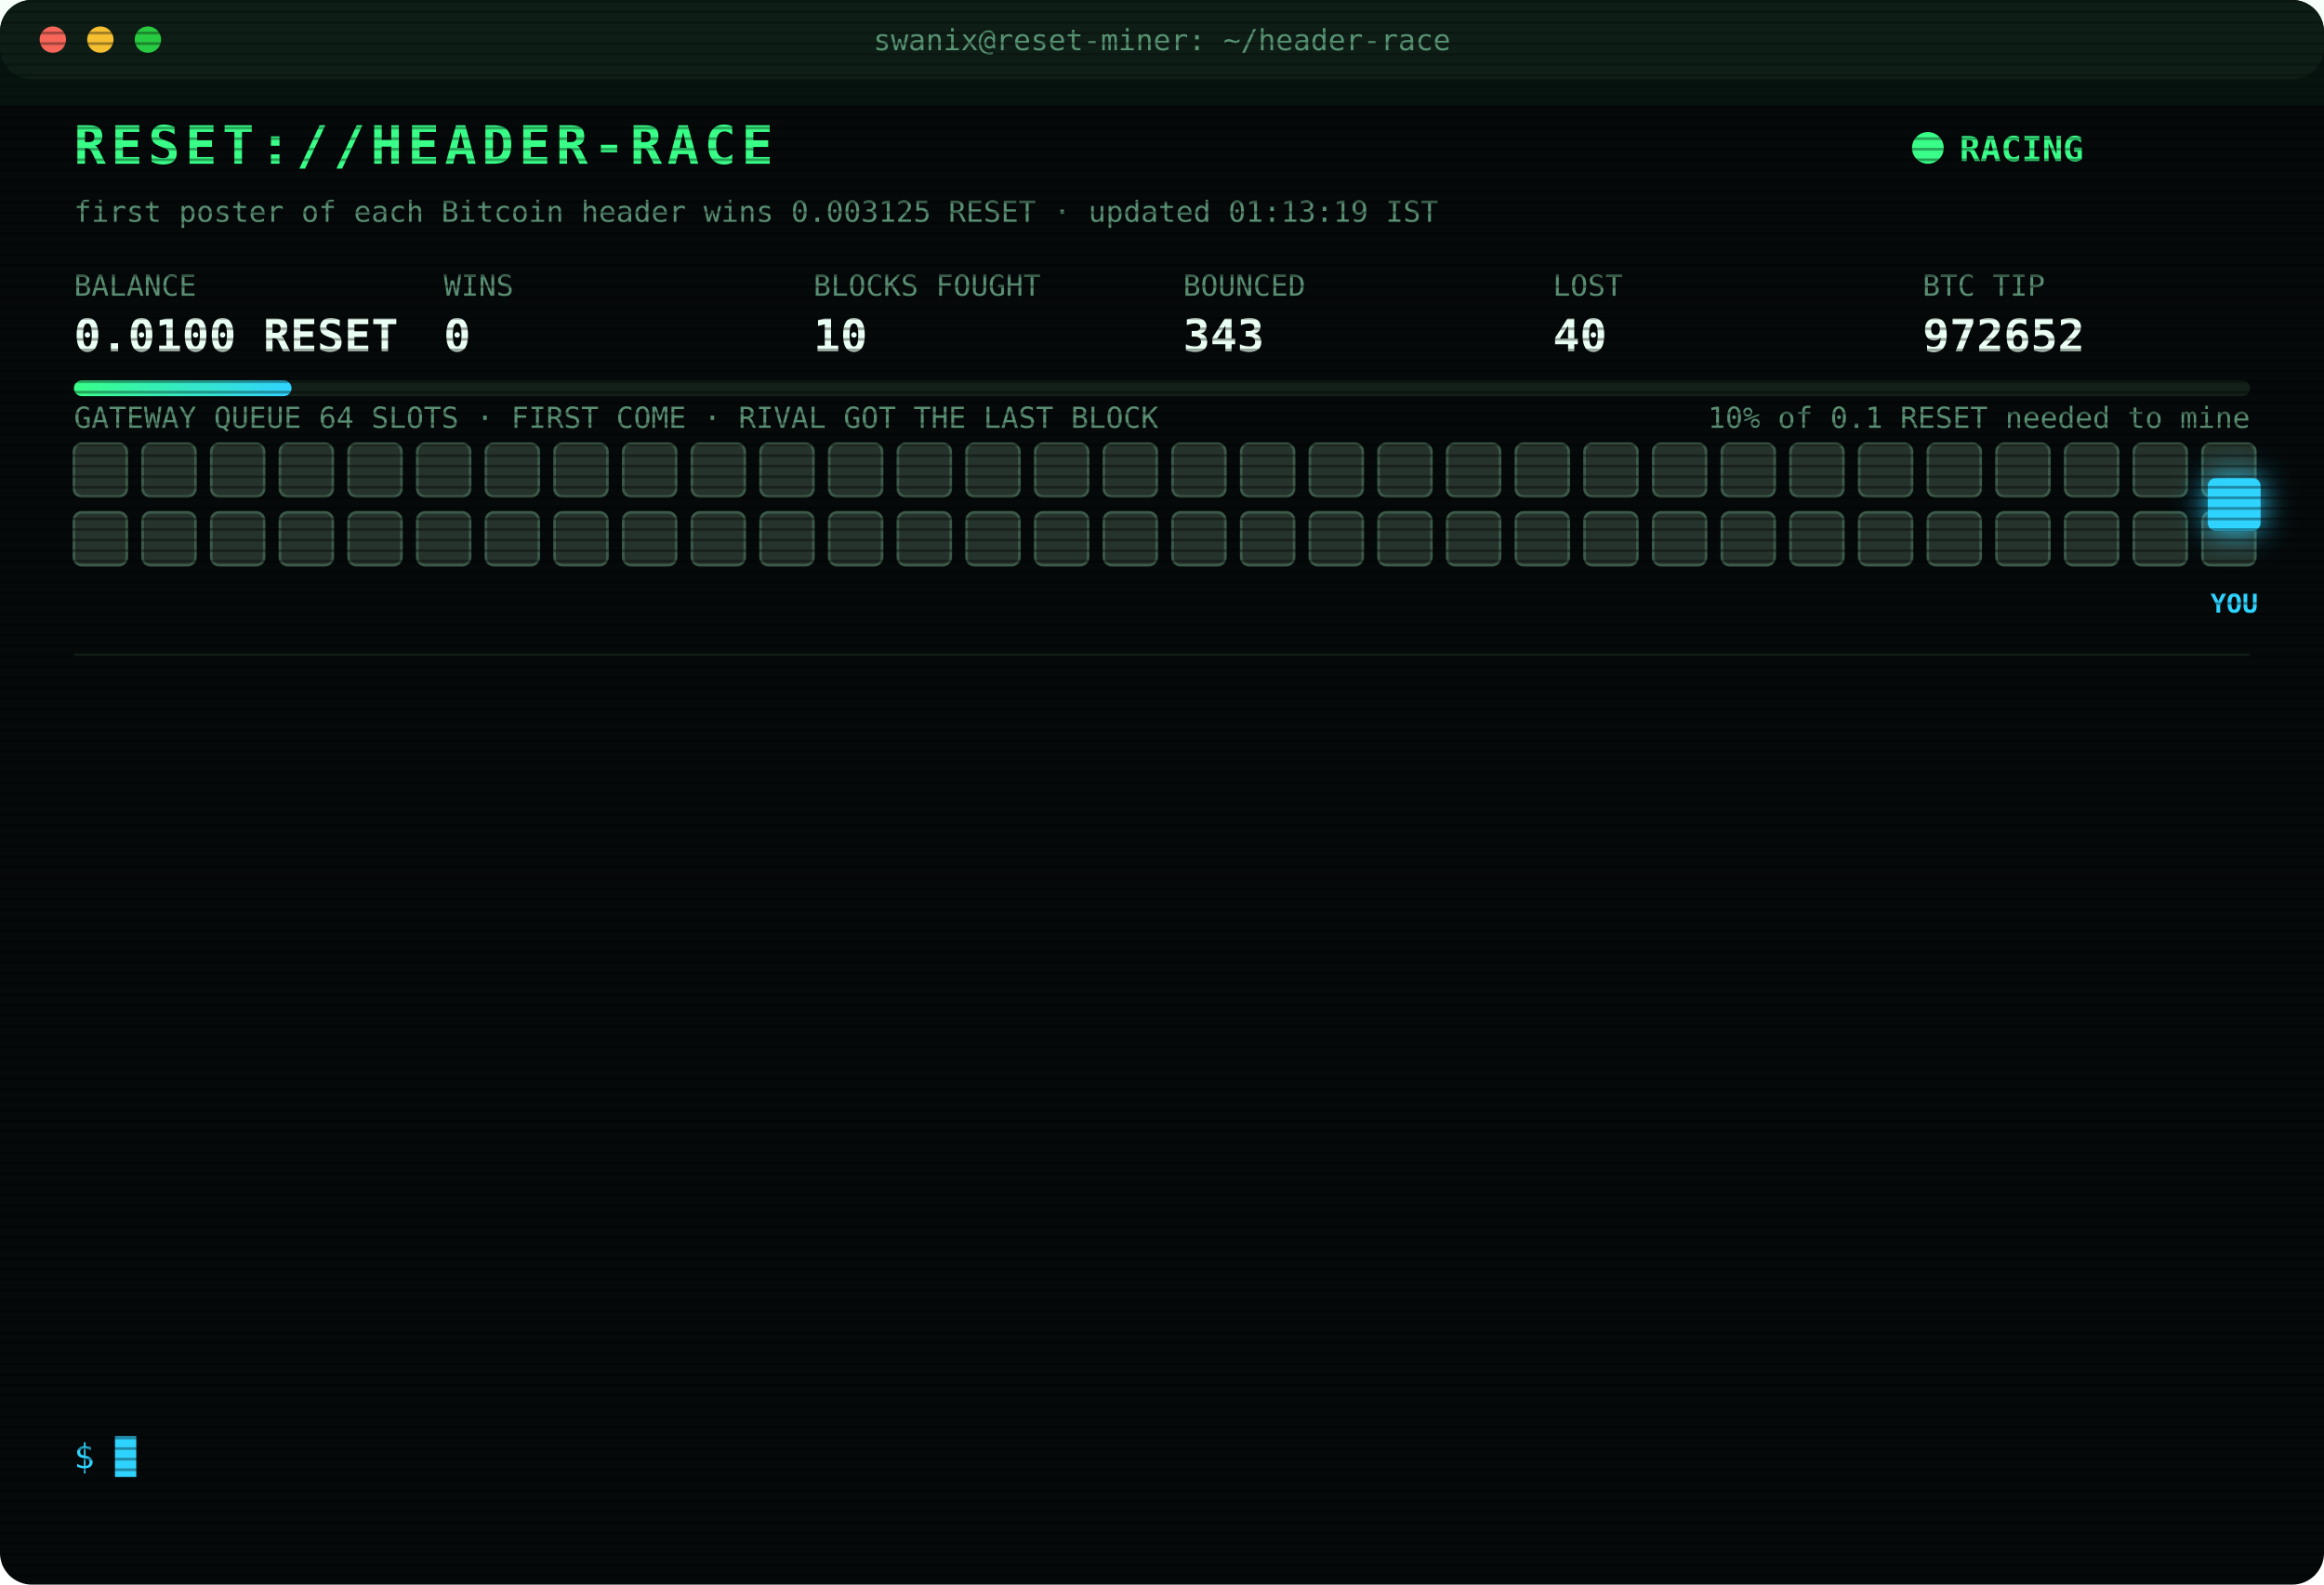
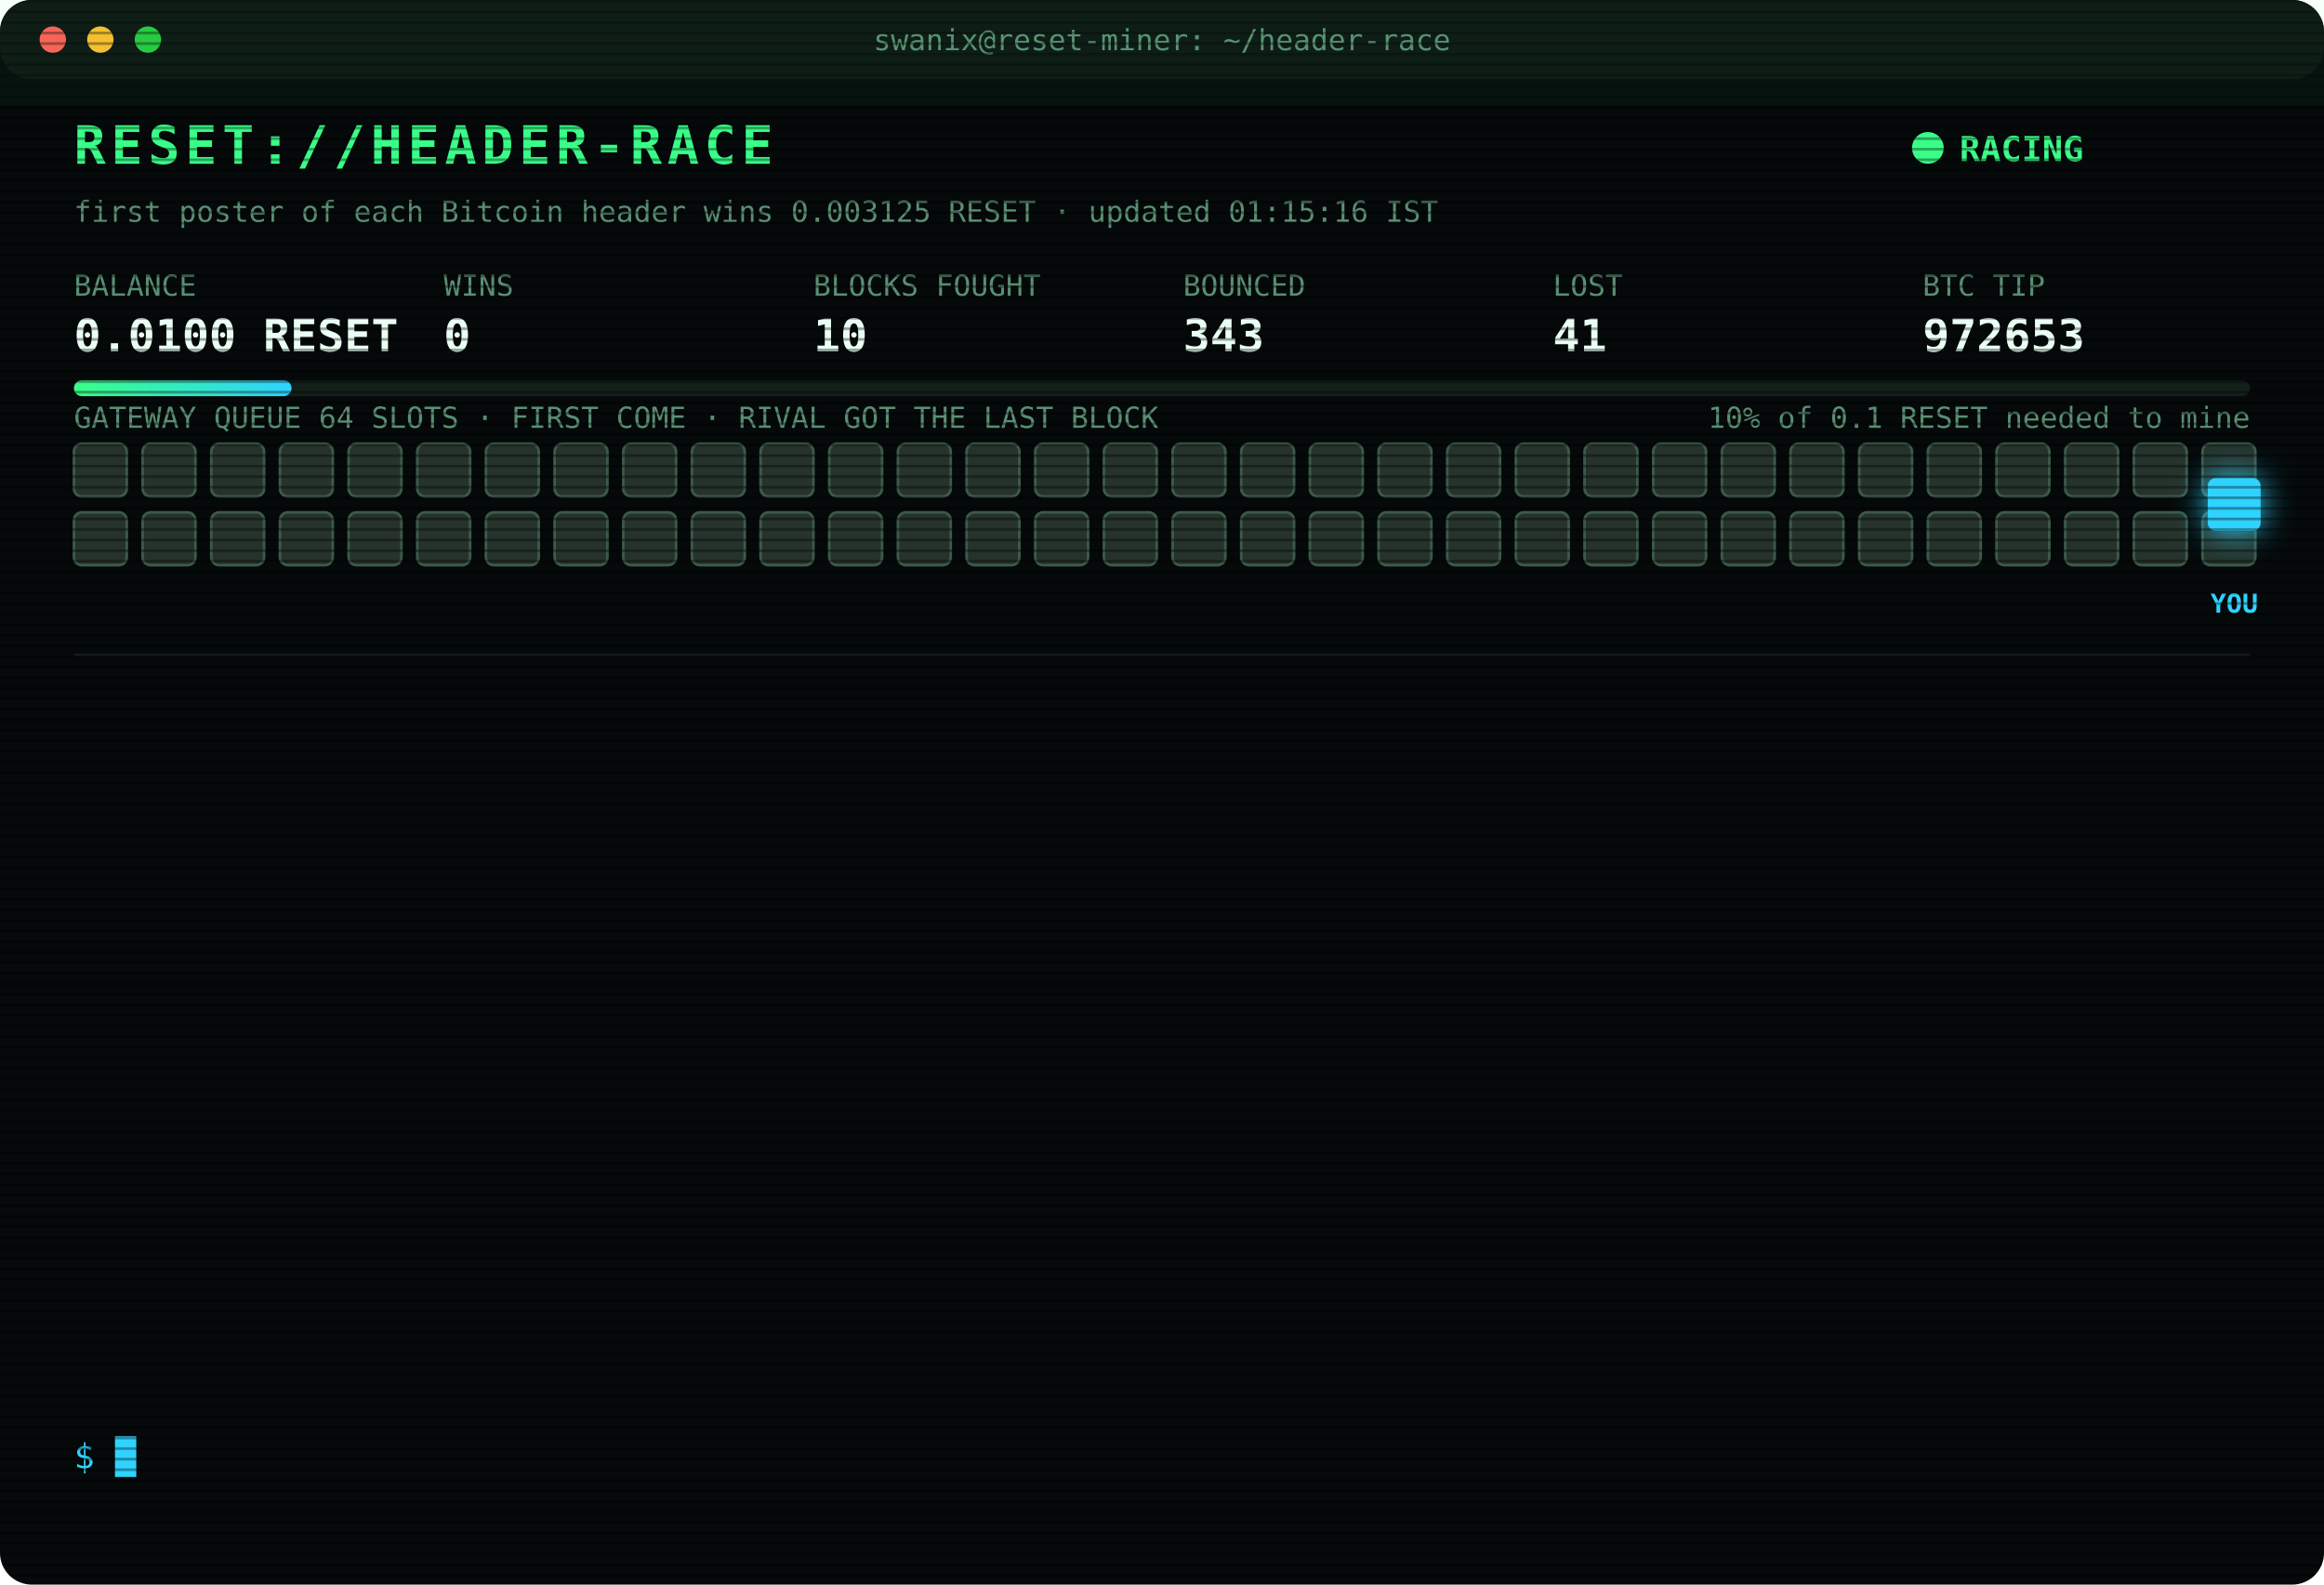
<svg xmlns="http://www.w3.org/2000/svg" width="880" height="600" viewBox="0 0 880 600" font-family="ui-monospace,SFMono-Regular,Menlo,Consolas,monospace">
  <style>
text{font-size:13px;fill:#7CFFB2}
.title{font-size:20px;font-weight:700;fill:#39FF88;letter-spacing:2px;animation:glitch 3s infinite steps(1)}
.sub{fill:#2fd3ff}.k{fill:#5a8f73;font-size:11px}.v{font-size:17px;font-weight:700;fill:#eafff3}
.ts{fill:#3f6b56}.boot{fill:#2fd3ff}.dim{fill:#5a8f73}.bad{fill:#ff4d6d}.warn{fill:#ffd23f}.mag{fill:#ff5cf0}.win{fill:#39FF88;font-weight:700}
.tag{font-size:10px;fill:#2fd3ff;font-weight:700}
.rival{fill:#26332c;stroke:#3c5a49;animation:jam 1.2s infinite alternate}
.idle{fill:#141c18;stroke:#22302a;animation:breathe 4s infinite}
.me{fill:#2fd3ff;filter:drop-shadow(0 0 6px #2fd3ff)}
.hover{animation:nudge 1.1s infinite ease-in-out}.bounce{animation:kick 1.4s infinite}
.ln{opacity:0;animation:in .4s forwards}
.cur{animation:blink 1s infinite steps(1)}
.scan{animation:scan 6s infinite linear}
.led{animation:blink 1.4s infinite}
@keyframes in{from{opacity:0;transform:translateX(-6px)}to{opacity:1;transform:none}}
@keyframes blink{50%{opacity:0}}
@keyframes jam{to{fill:#33463b}}
@keyframes breathe{50%{opacity:.4}}
@keyframes nudge{50%{transform:translateX(-10px)}}
@keyframes kick{0%,100%{transform:none}30%{transform:translateX(-14px)}55%{transform:translateX(10px) translateY(-6px)}}
@keyframes glitch{0%,92%{transform:none}93%{transform:translateX(2px);fill:#ff4d6d}95%{transform:translateX(-2px);fill:#2fd3ff}97%{transform:none}}
@keyframes scan{from{transform:translateY(-40px)}to{transform:translateY(600px)}}
</style>
  <defs>
    <pattern id="sl" width="4" height="4" patternUnits="userSpaceOnUse">
      <rect width="4" height="1" fill="#000" opacity=".35" />
    </pattern>
    <linearGradient id="bar">
      <stop offset="0" stop-color="#39FF88" />
      <stop offset="1" stop-color="#2fd3ff" />
    </linearGradient>
  </defs>
  <rect width="880" height="600" rx="12" fill="#05090a" />
  <rect width="880" height="30" rx="12" fill="#0d1512" />
  <circle cx="20" cy="15" r="5" fill="#ff5f57" />
  <circle cx="38" cy="15" r="5" fill="#febc2e" />
  <circle cx="56" cy="15" r="5" fill="#28c840" />
  <text x="440" y="19" text-anchor="middle" class="k">swanix@reset-miner: ~/header-race</text>
  <text x="28" y="62" class="title">RESET://HEADER-RACE</text>
  <circle class="led" cx="730" cy="56" r="6" fill="#39FF88" />
  <text x="742" y="61" class="win">RACING</text>
-   <text x="28" y="84" class="k">first poster of each Bitcoin header wins 0.003125 RESET · updated 01:13:19 IST</text>
+   <text x="28" y="84" class="k">first poster of each Bitcoin header wins 0.003125 RESET · updated 01:15:16 IST</text>
  <text x="28" y="112" class="k">BALANCE</text>
  <text x="28" y="133" class="v">0.0100 RESET</text>
  <text x="168" y="112" class="k">WINS</text>
  <text x="168" y="133" class="v">0</text>
  <text x="308" y="112" class="k">BLOCKS FOUGHT</text>
  <text x="308" y="133" class="v">10</text>
  <text x="448" y="112" class="k">BOUNCED</text>
  <text x="448" y="133" class="v">343</text>
  <text x="588" y="112" class="k">LOST</text>
-   <text x="588" y="133" class="v">40</text>
+   <text x="588" y="133" class="v">41</text>
  <text x="728" y="112" class="k">BTC TIP</text>
-   <text x="728" y="133" class="v">972652</text>
+   <text x="728" y="133" class="v">972653</text>
  <rect x="28" y="144" width="824" height="6" rx="3" fill="#13201a" />
  <rect x="28" y="144" width="82.4" height="6" rx="3" fill="url(#bar)" />
  <text x="852" y="162" text-anchor="end" class="k">10% of 0.1 RESET needed to mine</text>
  <text x="28" y="162" class="k">GATEWAY QUEUE 64 SLOTS · FIRST COME · RIVAL GOT THE LAST BLOCK</text>
  <rect class="rival" x="28" y="168" width="20" height="20" rx="3" style="animation-delay:0.00s" />
  <rect class="rival" x="54" y="168" width="20" height="20" rx="3" style="animation-delay:0.05s" />
  <rect class="rival" x="80" y="168" width="20" height="20" rx="3" style="animation-delay:0.10s" />
  <rect class="rival" x="106" y="168" width="20" height="20" rx="3" style="animation-delay:0.15s" />
  <rect class="rival" x="132" y="168" width="20" height="20" rx="3" style="animation-delay:0.20s" />
  <rect class="rival" x="158" y="168" width="20" height="20" rx="3" style="animation-delay:0.25s" />
  <rect class="rival" x="184" y="168" width="20" height="20" rx="3" style="animation-delay:0.30s" />
  <rect class="rival" x="210" y="168" width="20" height="20" rx="3" style="animation-delay:0.35s" />
  <rect class="rival" x="236" y="168" width="20" height="20" rx="3" style="animation-delay:0.40s" />
  <rect class="rival" x="262" y="168" width="20" height="20" rx="3" style="animation-delay:0.45s" />
  <rect class="rival" x="288" y="168" width="20" height="20" rx="3" style="animation-delay:0.50s" />
  <rect class="rival" x="314" y="168" width="20" height="20" rx="3" style="animation-delay:0.55s" />
  <rect class="rival" x="340" y="168" width="20" height="20" rx="3" style="animation-delay:0.60s" />
  <rect class="rival" x="366" y="168" width="20" height="20" rx="3" style="animation-delay:0.65s" />
  <rect class="rival" x="392" y="168" width="20" height="20" rx="3" style="animation-delay:0.70s" />
  <rect class="rival" x="418" y="168" width="20" height="20" rx="3" style="animation-delay:0.75s" />
  <rect class="rival" x="444" y="168" width="20" height="20" rx="3" style="animation-delay:0.80s" />
  <rect class="rival" x="470" y="168" width="20" height="20" rx="3" style="animation-delay:0.85s" />
  <rect class="rival" x="496" y="168" width="20" height="20" rx="3" style="animation-delay:0.90s" />
  <rect class="rival" x="522" y="168" width="20" height="20" rx="3" style="animation-delay:0.95s" />
  <rect class="rival" x="548" y="168" width="20" height="20" rx="3" style="animation-delay:1.00s" />
  <rect class="rival" x="574" y="168" width="20" height="20" rx="3" style="animation-delay:1.05s" />
  <rect class="rival" x="600" y="168" width="20" height="20" rx="3" style="animation-delay:1.10s" />
  <rect class="rival" x="626" y="168" width="20" height="20" rx="3" style="animation-delay:1.15s" />
  <rect class="rival" x="652" y="168" width="20" height="20" rx="3" style="animation-delay:1.20s" />
  <rect class="rival" x="678" y="168" width="20" height="20" rx="3" style="animation-delay:1.25s" />
  <rect class="rival" x="704" y="168" width="20" height="20" rx="3" style="animation-delay:1.30s" />
  <rect class="rival" x="730" y="168" width="20" height="20" rx="3" style="animation-delay:1.35s" />
  <rect class="rival" x="756" y="168" width="20" height="20" rx="3" style="animation-delay:1.40s" />
  <rect class="rival" x="782" y="168" width="20" height="20" rx="3" style="animation-delay:1.45s" />
  <rect class="rival" x="808" y="168" width="20" height="20" rx="3" style="animation-delay:1.50s" />
  <rect class="rival" x="834" y="168" width="20" height="20" rx="3" style="animation-delay:1.55s" />
  <rect class="rival" x="28" y="194" width="20" height="20" rx="3" style="animation-delay:1.60s" />
  <rect class="rival" x="54" y="194" width="20" height="20" rx="3" style="animation-delay:1.65s" />
  <rect class="rival" x="80" y="194" width="20" height="20" rx="3" style="animation-delay:1.70s" />
  <rect class="rival" x="106" y="194" width="20" height="20" rx="3" style="animation-delay:1.75s" />
  <rect class="rival" x="132" y="194" width="20" height="20" rx="3" style="animation-delay:1.80s" />
  <rect class="rival" x="158" y="194" width="20" height="20" rx="3" style="animation-delay:1.85s" />
  <rect class="rival" x="184" y="194" width="20" height="20" rx="3" style="animation-delay:1.90s" />
  <rect class="rival" x="210" y="194" width="20" height="20" rx="3" style="animation-delay:1.95s" />
  <rect class="rival" x="236" y="194" width="20" height="20" rx="3" style="animation-delay:2.00s" />
  <rect class="rival" x="262" y="194" width="20" height="20" rx="3" style="animation-delay:2.05s" />
  <rect class="rival" x="288" y="194" width="20" height="20" rx="3" style="animation-delay:2.10s" />
  <rect class="rival" x="314" y="194" width="20" height="20" rx="3" style="animation-delay:2.15s" />
  <rect class="rival" x="340" y="194" width="20" height="20" rx="3" style="animation-delay:2.20s" />
  <rect class="rival" x="366" y="194" width="20" height="20" rx="3" style="animation-delay:2.25s" />
  <rect class="rival" x="392" y="194" width="20" height="20" rx="3" style="animation-delay:2.30s" />
  <rect class="rival" x="418" y="194" width="20" height="20" rx="3" style="animation-delay:2.35s" />
  <rect class="rival" x="444" y="194" width="20" height="20" rx="3" style="animation-delay:2.40s" />
  <rect class="rival" x="470" y="194" width="20" height="20" rx="3" style="animation-delay:2.45s" />
  <rect class="rival" x="496" y="194" width="20" height="20" rx="3" style="animation-delay:2.50s" />
  <rect class="rival" x="522" y="194" width="20" height="20" rx="3" style="animation-delay:2.55s" />
  <rect class="rival" x="548" y="194" width="20" height="20" rx="3" style="animation-delay:2.60s" />
  <rect class="rival" x="574" y="194" width="20" height="20" rx="3" style="animation-delay:2.65s" />
  <rect class="rival" x="600" y="194" width="20" height="20" rx="3" style="animation-delay:2.70s" />
  <rect class="rival" x="626" y="194" width="20" height="20" rx="3" style="animation-delay:2.75s" />
  <rect class="rival" x="652" y="194" width="20" height="20" rx="3" style="animation-delay:2.80s" />
  <rect class="rival" x="678" y="194" width="20" height="20" rx="3" style="animation-delay:2.85s" />
  <rect class="rival" x="704" y="194" width="20" height="20" rx="3" style="animation-delay:2.90s" />
  <rect class="rival" x="730" y="194" width="20" height="20" rx="3" style="animation-delay:2.95s" />
  <rect class="rival" x="756" y="194" width="20" height="20" rx="3" style="animation-delay:3.00s" />
  <rect class="rival" x="782" y="194" width="20" height="20" rx="3" style="animation-delay:3.05s" />
  <rect class="rival" x="808" y="194" width="20" height="20" rx="3" style="animation-delay:3.10s" />
  <rect class="rival" x="834" y="194" width="20" height="20" rx="3" style="animation-delay:3.15s" />
  <g class="hover">
    <rect class="me" x="836" y="181" width="20" height="20" rx="3" />
    <text class="tag" x="846" y="232" text-anchor="middle">YOU</text>
  </g>
  <line x1="28" x2="852" y1="248" y2="248" stroke="#13201a" />
  <g class="ln" style="animation-delay:0.40s">
-     <text x="28" y="270" class="ts">22:49:26</text>
-     <text x="104" y="270" class="bad">[LOST] #972636 taken by a rival miner</text>
+     <text x="28" y="270" class="ts">22:53:24</text>
+     <text x="104" y="270" class="bad">[LOST] #972637 taken by a rival miner</text>
  </g>
  <g class="ln" style="animation-delay:0.65s">
-     <text x="28" y="292" class="ts">22:53:24</text>
-     <text x="104" y="292" class="bad">[LOST] #972637 taken by a rival miner</text>
+     <text x="28" y="292" class="ts">23:04:27</text>
+     <text x="104" y="292" class="bad">[LOST] #972639 taken by a rival miner</text>
  </g>
  <g class="ln" style="animation-delay:0.90s">
-     <text x="28" y="314" class="ts">23:04:27</text>
-     <text x="104" y="314" class="bad">[LOST] #972639 taken by a rival miner</text>
+     <text x="28" y="314" class="ts">23:11:43</text>
+     <text x="104" y="314" class="bad">[LOST] #972640 taken by a rival miner</text>
  </g>
  <g class="ln" style="animation-delay:1.15s">
-     <text x="28" y="336" class="ts">23:11:43</text>
-     <text x="104" y="336" class="bad">[LOST] #972640 taken by a rival miner</text>
+     <text x="28" y="336" class="ts">23:49:33</text>
+     <text x="104" y="336" class="bad">[LOST] #972641 taken by a rival miner</text>
  </g>
  <g class="ln" style="animation-delay:1.40s">
-     <text x="28" y="358" class="ts">23:49:33</text>
-     <text x="104" y="358" class="bad">[LOST] #972641 taken by a rival miner</text>
+     <text x="28" y="358" class="ts">23:54:26</text>
+     <text x="104" y="358" class="bad">[LOST] #972642 taken by a rival miner</text>
  </g>
  <g class="ln" style="animation-delay:1.65s">
-     <text x="28" y="380" class="ts">23:54:26</text>
-     <text x="104" y="380" class="bad">[LOST] #972642 taken by a rival miner</text>
+     <text x="28" y="380" class="ts">00:22:38</text>
+     <text x="104" y="380" class="bad">[LOST] #972644 taken by a rival miner</text>
  </g>
  <g class="ln" style="animation-delay:1.90s">
-     <text x="28" y="402" class="ts">00:22:38</text>
-     <text x="104" y="402" class="bad">[LOST] #972644 taken by a rival miner</text>
+     <text x="28" y="402" class="ts">00:25:38</text>
+     <text x="104" y="402" class="bad">[LOST] #972645 taken by a rival miner</text>
  </g>
  <g class="ln" style="animation-delay:2.15s">
-     <text x="28" y="424" class="ts">00:25:38</text>
-     <text x="104" y="424" class="bad">[LOST] #972645 taken by a rival miner</text>
+     <text x="28" y="424" class="ts">00:50:20</text>
+     <text x="104" y="424" class="bad">[LOST] #972647 taken by a rival miner</text>
  </g>
  <g class="ln" style="animation-delay:2.40s">
-     <text x="28" y="446" class="ts">00:50:20</text>
-     <text x="104" y="446" class="bad">[LOST] #972647 taken by a rival miner</text>
+     <text x="28" y="446" class="ts">00:56:48</text>
+     <text x="104" y="446" class="bad">[LOST] #972648 taken by a rival miner</text>
  </g>
  <g class="ln" style="animation-delay:2.65s">
-     <text x="28" y="468" class="ts">00:56:48</text>
-     <text x="104" y="468" class="bad">[LOST] #972648 taken by a rival miner</text>
+     <text x="28" y="468" class="ts">01:04:36</text>
+     <text x="104" y="468" class="bad">[LOST] #972649 taken by a rival miner</text>
  </g>
  <g class="ln" style="animation-delay:2.90s">
-     <text x="28" y="490" class="ts">01:04:36</text>
-     <text x="104" y="490" class="bad">[LOST] #972649 taken by a rival miner</text>
+     <text x="28" y="490" class="ts">01:06:58</text>
+     <text x="104" y="490" class="bad">[LOST] #972650 taken by a rival miner</text>
  </g>
  <g class="ln" style="animation-delay:3.15s">
-     <text x="28" y="512" class="ts">01:06:58</text>
-     <text x="104" y="512" class="bad">[LOST] #972650 taken by a rival miner</text>
+     <text x="28" y="512" class="ts">01:13:19</text>
+     <text x="104" y="512" class="bad">[LOST] #972652 taken by a rival miner</text>
  </g>
  <g class="ln" style="animation-delay:3.40s">
-     <text x="28" y="534" class="ts">01:13:19</text>
-     <text x="104" y="534" class="bad">[LOST] #972652 taken by a rival miner</text>
+     <text x="28" y="534" class="ts">01:15:16</text>
+     <text x="104" y="534" class="bad">[LOST] #972653 taken by a rival miner</text>
  </g>
  <text x="28" y="556" class="sub">$ <tspan class="cur">█</tspan>
  </text>
  <rect width="880" height="600" rx="12" fill="url(#sl)" pointer-events="none" />
  <rect class="scan" width="880" height="40" fill="#39FF88" opacity=".04" />
</svg>
